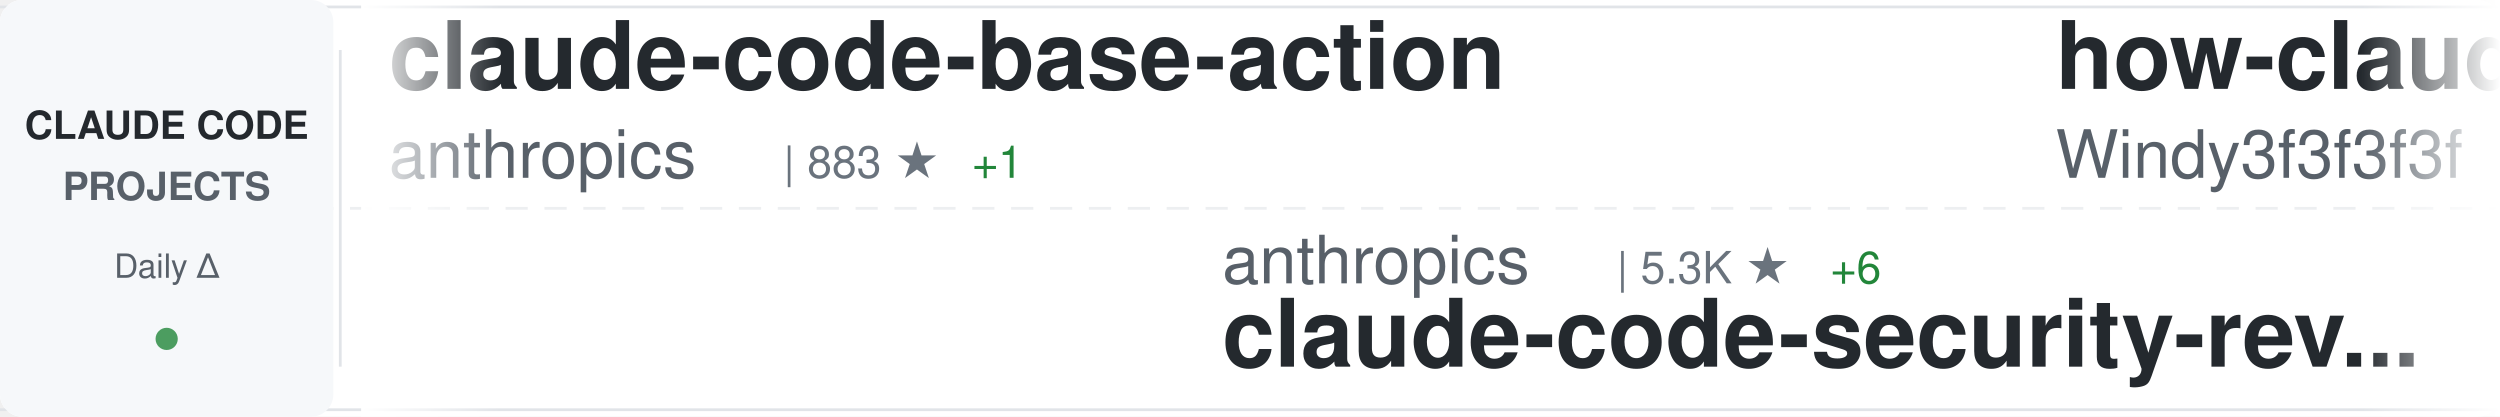
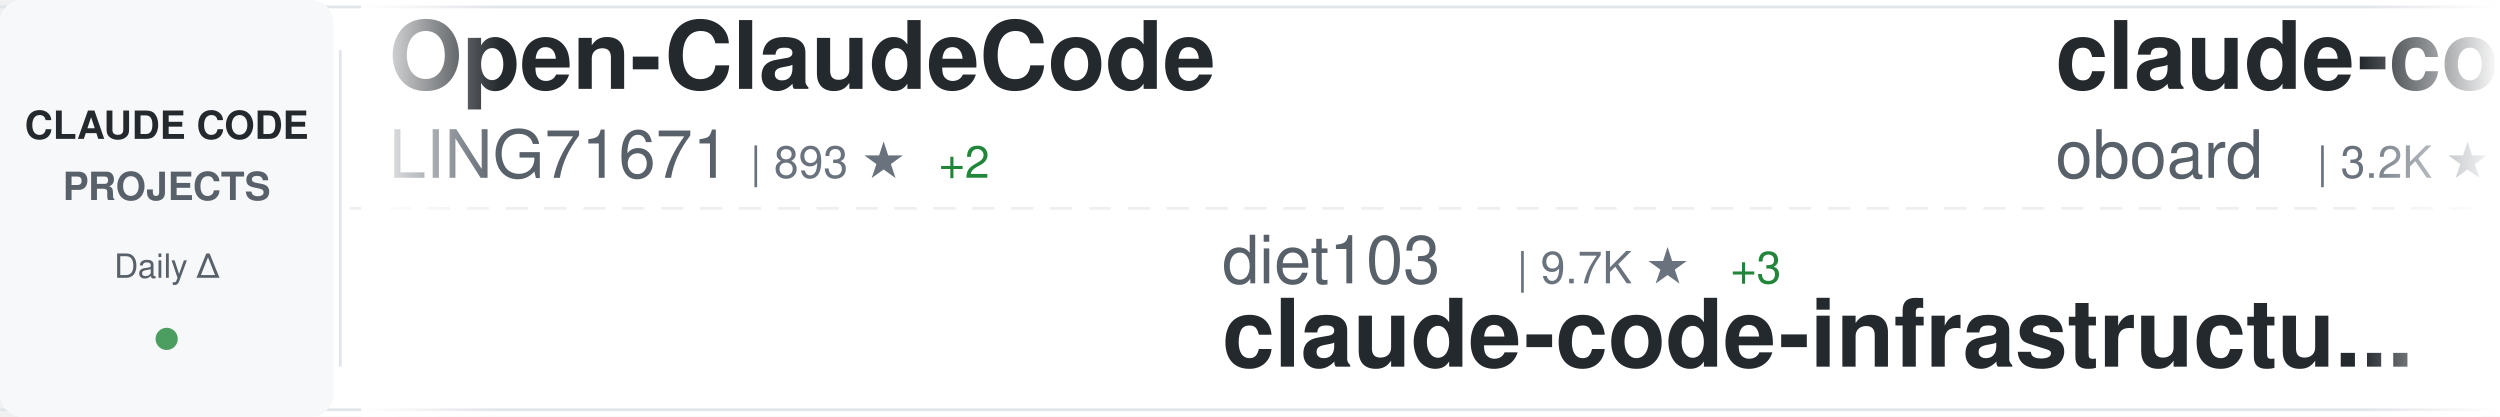
<svg xmlns="http://www.w3.org/2000/svg" width="900" height="150">
  <defs>
    <linearGradient id="awesomeLeftFade" x1="0%" y1="0%" x2="100%" y2="0%">
      <stop offset="0%" style="stop-color:#ffffff;stop-opacity:1" />
      <stop offset="100%" style="stop-color:#ffffff;stop-opacity:0" />
    </linearGradient>
    <linearGradient id="awesomeRightFade" x1="0%" y1="0%" x2="100%" y2="0%">
      <stop offset="0%" style="stop-color:#ffffff;stop-opacity:0" />
      <stop offset="100%" style="stop-color:#ffffff;stop-opacity:1" />
    </linearGradient>
  </defs>
  <rect width="900" height="150" fill="#ffffff" rx="8" />
  <rect x="0" y="2" width="900" height="1" fill="#e1e4e8" />
  <rect x="0" y="147" width="900" height="1" fill="#e1e4e8" />
  <line x1="0" y1="75" x2="900" y2="75" stroke="#e1e4e8" stroke-width="1" stroke-dasharray="8 6" opacity="0.6" />
  <rect x="0" y="0" width="120" height="150" fill="#f6f8fa" rx="8" />
  <text x="60" y="50" font-family="-apple-system, BlinkMacSystemFont, 'Segoe UI', Helvetica, Arial, sans-serif" font-size="14" font-weight="600" fill="#24292e" text-anchor="middle">CLAUDE CODE</text>
  <text x="60" y="72" font-family="-apple-system, BlinkMacSystemFont, 'Segoe UI', Helvetica, Arial, sans-serif" font-size="14" font-weight="600" fill="#586069" text-anchor="middle">PROJECTS</text>
  <text x="60" y="100" font-family="-apple-system, BlinkMacSystemFont, 'Segoe UI', Helvetica, Arial, sans-serif" font-size="12" font-weight="500" fill="#586069" text-anchor="middle">Daily Δ</text>
  <circle cx="60" cy="122" r="4" fill="#22863a" opacity="0.8" />
  <rect x="122" y="18" width="1" height="114" fill="#e1e4e8" />
  <clipPath id="awesomeTickerClip">
    <rect x="130" y="0" width="770" height="150" />
  </clipPath>
  <g clip-path="url(#awesomeTickerClip)">
    <g id="awesomeTickerItems">
      <animateTransform attributeName="transform" attributeType="XML" type="translate" from="0 0" to="-3000 0" dur="54s" repeatCount="indefinite" />
      <g transform="translate(0, 0)">
+         <text x="140" y="32" font-family="-apple-system, BlinkMacSystemFont, 'Segoe UI', Helvetica, Arial, sans-serif" font-size="34" font-weight="600" fill="#24292e">Open-ClaudeCode</text>
+         <text x="140" y="64" font-family="-apple-system, BlinkMacSystemFont, 'Segoe UI', Helvetica, Arial, sans-serif" font-size="24" font-weight="400" fill="#586069">LING71671</text>
+         <text x="270" y="64" font-family="-apple-system, BlinkMacSystemFont, 'Segoe UI', Helvetica, Arial, sans-serif" font-size="16" font-weight="500" fill="#6a737d">| 893 ★</text>
+         <text x="338" y="64" font-family="-apple-system, BlinkMacSystemFont, 'Segoe UI', Helvetica, Arial, sans-serif" font-size="16" font-weight="500" fill="#22863a"> +2</text>
+       </g>
+       <g transform="translate(300, 0)">
+         <text x="140" y="102" font-family="-apple-system, BlinkMacSystemFont, 'Segoe UI', Helvetica, Arial, sans-serif" font-size="24" font-weight="400" fill="#586069">diet103</text>
+         <text x="246" y="102" font-family="-apple-system, BlinkMacSystemFont, 'Segoe UI', Helvetica, Arial, sans-serif" font-size="16" font-weight="500" fill="#6a737d">| 9.7K ★</text>
+         <text x="323" y="102" font-family="-apple-system, BlinkMacSystemFont, 'Segoe UI', Helvetica, Arial, sans-serif" font-size="16" font-weight="500" fill="#22863a"> +3</text>
+         <text x="140" y="132" font-family="-apple-system, BlinkMacSystemFont, 'Segoe UI', Helvetica, Arial, sans-serif" font-size="34" font-weight="600" fill="#24292e">claude-code-infrastructu...</text>
+       </g>
+       <g transform="translate(600, 0)">
+         <text x="140" y="32" font-family="-apple-system, BlinkMacSystemFont, 'Segoe UI', Helvetica, Arial, sans-serif" font-size="34" font-weight="600" fill="#24292e">claude-code-rev</text>
+         <text x="140" y="64" font-family="-apple-system, BlinkMacSystemFont, 'Segoe UI', Helvetica, Arial, sans-serif" font-size="24" font-weight="400" fill="#586069">oboard</text>
+         <text x="234" y="64" font-family="-apple-system, BlinkMacSystemFont, 'Segoe UI', Helvetica, Arial, sans-serif" font-size="16" font-weight="500" fill="#6a737d">| 3.2K ★</text>
+         <text x="311" y="64" font-family="-apple-system, BlinkMacSystemFont, 'Segoe UI', Helvetica, Arial, sans-serif" font-size="16" font-weight="500" fill="#22863a"> +2</text>
+       </g>
+       <g transform="translate(900, 0)">
+         <text x="140" y="102" font-family="-apple-system, BlinkMacSystemFont, 'Segoe UI', Helvetica, Arial, sans-serif" font-size="24" font-weight="400" fill="#586069">hangsman</text>
+         <text x="258" y="102" font-family="-apple-system, BlinkMacSystemFont, 'Segoe UI', Helvetica, Arial, sans-serif" font-size="16" font-weight="500" fill="#6a737d">| 787 ★</text>
+         <text x="326" y="102" font-family="-apple-system, BlinkMacSystemFont, 'Segoe UI', Helvetica, Arial, sans-serif" font-size="16" font-weight="500" fill="#22863a"> +1</text>
+         <text x="140" y="132" font-family="-apple-system, BlinkMacSystemFont, 'Segoe UI', Helvetica, Arial, sans-serif" font-size="34" font-weight="600" fill="#24292e">claude-code-source</text>
+       </g>
+       <g transform="translate(1200, 0)">
+         <text x="140" y="32" font-family="-apple-system, BlinkMacSystemFont, 'Segoe UI', Helvetica, Arial, sans-serif" font-size="34" font-weight="600" fill="#24292e">Claude-Code-Source-Study</text>
+         <text x="140" y="64" font-family="-apple-system, BlinkMacSystemFont, 'Segoe UI', Helvetica, Arial, sans-serif" font-size="24" font-weight="400" fill="#586069">luyao618</text>
+         <text x="258" y="64" font-family="-apple-system, BlinkMacSystemFont, 'Segoe UI', Helvetica, Arial, sans-serif" font-size="16" font-weight="500" fill="#6a737d">| 1.5K ★</text>
+         <text x="335" y="64" font-family="-apple-system, BlinkMacSystemFont, 'Segoe UI', Helvetica, Arial, sans-serif" font-size="16" font-weight="500" fill="#22863a"> +1</text>
+       </g>
+       <g transform="translate(1500, 0)">
+         <text x="140" y="102" font-family="-apple-system, BlinkMacSystemFont, 'Segoe UI', Helvetica, Arial, sans-serif" font-size="24" font-weight="400" fill="#586069">carlvellotti</text>
+         <text x="306" y="102" font-family="-apple-system, BlinkMacSystemFont, 'Segoe UI', Helvetica, Arial, sans-serif" font-size="16" font-weight="500" fill="#6a737d">| 2.1K ★</text>
+         <text x="140" y="132" font-family="-apple-system, BlinkMacSystemFont, 'Segoe UI', Helvetica, Arial, sans-serif" font-size="34" font-weight="600" fill="#24292e">claude-code-pm-course</text>
+       </g>
+       <g transform="translate(1800, 0)">
+         <text x="140" y="32" font-family="-apple-system, BlinkMacSystemFont, 'Segoe UI', Helvetica, Arial, sans-serif" font-size="34" font-weight="600" fill="#24292e">claude-code</text>
+         <text x="140" y="64" font-family="-apple-system, BlinkMacSystemFont, 'Segoe UI', Helvetica, Arial, sans-serif" font-size="24" font-weight="400" fill="#586069">jarmuine</text>
+         <text x="258" y="64" font-family="-apple-system, BlinkMacSystemFont, 'Segoe UI', Helvetica, Arial, sans-serif" font-size="16" font-weight="500" fill="#6a737d">| 2.2K ★</text>
+         <text x="335" y="64" font-family="-apple-system, BlinkMacSystemFont, 'Segoe UI', Helvetica, Arial, sans-serif" font-size="16" font-weight="500" fill="#22863a"> +2</text>
+       </g>
+       <g transform="translate(2100, 0)">
+         <text x="140" y="102" font-family="-apple-system, BlinkMacSystemFont, 'Segoe UI', Helvetica, Arial, sans-serif" font-size="24" font-weight="400" fill="#586069">shanraisshan</text>
+         <text x="306" y="102" font-family="-apple-system, BlinkMacSystemFont, 'Segoe UI', Helvetica, Arial, sans-serif" font-size="16" font-weight="500" fill="#6a737d">| 58.3K ★</text>
+         <text x="392" y="102" font-family="-apple-system, BlinkMacSystemFont, 'Segoe UI', Helvetica, Arial, sans-serif" font-size="16" font-weight="500" fill="#22863a"> +87</text>
+         <text x="140" y="132" font-family="-apple-system, BlinkMacSystemFont, 'Segoe UI', Helvetica, Arial, sans-serif" font-size="34" font-weight="600" fill="#24292e">claude-code-best-practic...</text>
+       </g>
+       <g transform="translate(2400, 0)">
        <text x="140" y="32" font-family="-apple-system, BlinkMacSystemFont, 'Segoe UI', Helvetica, Arial, sans-serif" font-size="34" font-weight="600" fill="#24292e">claude-code-base-action</text>
        <text x="140" y="64" font-family="-apple-system, BlinkMacSystemFont, 'Segoe UI', Helvetica, Arial, sans-serif" font-size="24" font-weight="400" fill="#586069">anthropics</text>
        <text x="282" y="64" font-family="-apple-system, BlinkMacSystemFont, 'Segoe UI', Helvetica, Arial, sans-serif" font-size="16" font-weight="500" fill="#6a737d">| 883 ★</text>
        <text x="350" y="64" font-family="-apple-system, BlinkMacSystemFont, 'Segoe UI', Helvetica, Arial, sans-serif" font-size="16" font-weight="500" fill="#22863a"> +1</text>
      </g>
-       <g transform="translate(300, 0)">
-         <text x="140" y="102" font-family="-apple-system, BlinkMacSystemFont, 'Segoe UI', Helvetica, Arial, sans-serif" font-size="24" font-weight="400" fill="#586069">anthropics</text>
-         <text x="282" y="102" font-family="-apple-system, BlinkMacSystemFont, 'Segoe UI', Helvetica, Arial, sans-serif" font-size="16" font-weight="500" fill="#6a737d">| 5.3K ★</text>
-         <text x="359" y="102" font-family="-apple-system, BlinkMacSystemFont, 'Segoe UI', Helvetica, Arial, sans-serif" font-size="16" font-weight="500" fill="#22863a"> +6</text>
-         <text x="140" y="132" font-family="-apple-system, BlinkMacSystemFont, 'Segoe UI', Helvetica, Arial, sans-serif" font-size="34" font-weight="600" fill="#24292e">claude-code-security-rev...</text>
-       </g>
-       <g transform="translate(600, 0)">
-         <text x="140" y="32" font-family="-apple-system, BlinkMacSystemFont, 'Segoe UI', Helvetica, Arial, sans-serif" font-size="34" font-weight="600" fill="#24292e">how-claude-code-works</text>
-         <text x="140" y="64" font-family="-apple-system, BlinkMacSystemFont, 'Segoe UI', Helvetica, Arial, sans-serif" font-size="24" font-weight="400" fill="#586069">Windy3f3f3f3f</text>
-         <text x="318" y="64" font-family="-apple-system, BlinkMacSystemFont, 'Segoe UI', Helvetica, Arial, sans-serif" font-size="16" font-weight="500" fill="#6a737d">| 2.7K ★</text>
-         <text x="395" y="64" font-family="-apple-system, BlinkMacSystemFont, 'Segoe UI', Helvetica, Arial, sans-serif" font-size="16" font-weight="500" fill="#22863a"> +6</text>
-       </g>
-       <g transform="translate(900, 0)">
-         <text x="140" y="102" font-family="-apple-system, BlinkMacSystemFont, 'Segoe UI', Helvetica, Arial, sans-serif" font-size="24" font-weight="400" fill="#586069">Maciek-roboblog</text>
-         <text x="342" y="102" font-family="-apple-system, BlinkMacSystemFont, 'Segoe UI', Helvetica, Arial, sans-serif" font-size="16" font-weight="500" fill="#6a737d">| 8.2K ★</text>
-         <text x="419" y="102" font-family="-apple-system, BlinkMacSystemFont, 'Segoe UI', Helvetica, Arial, sans-serif" font-size="16" font-weight="500" fill="#22863a"> +10</text>
-         <text x="140" y="132" font-family="-apple-system, BlinkMacSystemFont, 'Segoe UI', Helvetica, Arial, sans-serif" font-size="34" font-weight="600" fill="#24292e">Claude-Code-Usage-Monito...</text>
-       </g>
-       <g transform="translate(1200, 0)">
-         <text x="140" y="32" font-family="-apple-system, BlinkMacSystemFont, 'Segoe UI', Helvetica, Arial, sans-serif" font-size="34" font-weight="600" fill="#24292e">claude-code-book</text>
-         <text x="140" y="64" font-family="-apple-system, BlinkMacSystemFont, 'Segoe UI', Helvetica, Arial, sans-serif" font-size="24" font-weight="400" fill="#586069">lintsinghua</text>
-         <text x="294" y="64" font-family="-apple-system, BlinkMacSystemFont, 'Segoe UI', Helvetica, Arial, sans-serif" font-size="16" font-weight="500" fill="#6a737d">| 3.7K ★</text>
-         <text x="371" y="64" font-family="-apple-system, BlinkMacSystemFont, 'Segoe UI', Helvetica, Arial, sans-serif" font-size="16" font-weight="500" fill="#22863a"> +3</text>
-       </g>
-       <g transform="translate(1500, 0)">
-         <text x="140" y="102" font-family="-apple-system, BlinkMacSystemFont, 'Segoe UI', Helvetica, Arial, sans-serif" font-size="24" font-weight="400" fill="#586069">chauncygu</text>
-         <text x="270" y="102" font-family="-apple-system, BlinkMacSystemFont, 'Segoe UI', Helvetica, Arial, sans-serif" font-size="16" font-weight="500" fill="#6a737d">| 2.6K ★</text>
-         <text x="347" y="102" font-family="-apple-system, BlinkMacSystemFont, 'Segoe UI', Helvetica, Arial, sans-serif" font-size="16" font-weight="500" fill="#22863a"> +3</text>
-         <text x="140" y="132" font-family="-apple-system, BlinkMacSystemFont, 'Segoe UI', Helvetica, Arial, sans-serif" font-size="34" font-weight="600" fill="#24292e">collection-claude-code-s...</text>
-       </g>
-       <g transform="translate(1800, 0)">
-         <text x="140" y="32" font-family="-apple-system, BlinkMacSystemFont, 'Segoe UI', Helvetica, Arial, sans-serif" font-size="34" font-weight="600" fill="#24292e">claude-code-settings</text>
-         <text x="140" y="64" font-family="-apple-system, BlinkMacSystemFont, 'Segoe UI', Helvetica, Arial, sans-serif" font-size="24" font-weight="400" fill="#586069">feiskyer</text>
-         <text x="258" y="64" font-family="-apple-system, BlinkMacSystemFont, 'Segoe UI', Helvetica, Arial, sans-serif" font-size="16" font-weight="500" fill="#6a737d">| 1.6K ★</text>
-         <text x="335" y="64" font-family="-apple-system, BlinkMacSystemFont, 'Segoe UI', Helvetica, Arial, sans-serif" font-size="16" font-weight="500" fill="#22863a"> +2</text>
-       </g>
-       <g transform="translate(2100, 0)">
-         <text x="140" y="102" font-family="-apple-system, BlinkMacSystemFont, 'Segoe UI', Helvetica, Arial, sans-serif" font-size="24" font-weight="400" fill="#586069">KPR111</text>
-         <text x="234" y="102" font-family="-apple-system, BlinkMacSystemFont, 'Segoe UI', Helvetica, Arial, sans-serif" font-size="16" font-weight="500" fill="#6a737d">| 18 ★</text>
-         <text x="140" y="132" font-family="-apple-system, BlinkMacSystemFont, 'Segoe UI', Helvetica, Arial, sans-serif" font-size="34" font-weight="600" fill="#24292e">Claude-Code</text>
-       </g>
-       <g transform="translate(2400, 0)">
-         <text x="140" y="32" font-family="-apple-system, BlinkMacSystemFont, 'Segoe UI', Helvetica, Arial, sans-serif" font-size="34" font-weight="600" fill="#24292e">claude-coder</text>
-         <text x="140" y="64" font-family="-apple-system, BlinkMacSystemFont, 'Segoe UI', Helvetica, Arial, sans-serif" font-size="24" font-weight="400" fill="#586069">kodu-ai</text>
-         <text x="246" y="64" font-family="-apple-system, BlinkMacSystemFont, 'Segoe UI', Helvetica, Arial, sans-serif" font-size="16" font-weight="500" fill="#6a737d">| 5.3K ★</text>
-         <text x="323" y="64" font-family="-apple-system, BlinkMacSystemFont, 'Segoe UI', Helvetica, Arial, sans-serif" font-size="16" font-weight="500" fill="#22863a"> +1</text>
-       </g>
      <g transform="translate(2700, 0)">
-         <text x="140" y="102" font-family="-apple-system, BlinkMacSystemFont, 'Segoe UI', Helvetica, Arial, sans-serif" font-size="24" font-weight="400" fill="#586069">lst97</text>
-         <text x="222" y="102" font-family="-apple-system, BlinkMacSystemFont, 'Segoe UI', Helvetica, Arial, sans-serif" font-size="16" font-weight="500" fill="#6a737d">| 1.6K ★</text>
-         <text x="140" y="132" font-family="-apple-system, BlinkMacSystemFont, 'Segoe UI', Helvetica, Arial, sans-serif" font-size="34" font-weight="600" fill="#24292e">claude-code-sub-agents</text>
+         <text x="140" y="102" font-family="-apple-system, BlinkMacSystemFont, 'Segoe UI', Helvetica, Arial, sans-serif" font-size="24" font-weight="400" fill="#586069">claude-code-best</text>
+         <text x="354" y="102" font-family="-apple-system, BlinkMacSystemFont, 'Segoe UI', Helvetica, Arial, sans-serif" font-size="16" font-weight="500" fill="#6a737d">| 20.2K ★</text>
+         <text x="440" y="102" font-family="-apple-system, BlinkMacSystemFont, 'Segoe UI', Helvetica, Arial, sans-serif" font-size="16" font-weight="500" fill="#22863a"> +25</text>
+         <text x="140" y="132" font-family="-apple-system, BlinkMacSystemFont, 'Segoe UI', Helvetica, Arial, sans-serif" font-size="34" font-weight="600" fill="#24292e">claude-code</text>
      </g>
      <g transform="translate(3000, 0)">
-         <text x="140" y="32" font-family="-apple-system, BlinkMacSystemFont, 'Segoe UI', Helvetica, Arial, sans-serif" font-size="34" font-weight="600" fill="#24292e">claude-code-base-action</text>
-         <text x="140" y="64" font-family="-apple-system, BlinkMacSystemFont, 'Segoe UI', Helvetica, Arial, sans-serif" font-size="24" font-weight="400" fill="#586069">anthropics</text>
-         <text x="282" y="64" font-family="-apple-system, BlinkMacSystemFont, 'Segoe UI', Helvetica, Arial, sans-serif" font-size="16" font-weight="500" fill="#6a737d">| 883 ★</text>
-         <text x="350" y="64" font-family="-apple-system, BlinkMacSystemFont, 'Segoe UI', Helvetica, Arial, sans-serif" font-size="16" font-weight="500" fill="#22863a"> +1</text>
+         <text x="140" y="32" font-family="-apple-system, BlinkMacSystemFont, 'Segoe UI', Helvetica, Arial, sans-serif" font-size="34" font-weight="600" fill="#24292e">Open-ClaudeCode</text>
+         <text x="140" y="64" font-family="-apple-system, BlinkMacSystemFont, 'Segoe UI', Helvetica, Arial, sans-serif" font-size="24" font-weight="400" fill="#586069">LING71671</text>
+         <text x="270" y="64" font-family="-apple-system, BlinkMacSystemFont, 'Segoe UI', Helvetica, Arial, sans-serif" font-size="16" font-weight="500" fill="#6a737d">| 893 ★</text>
+         <text x="338" y="64" font-family="-apple-system, BlinkMacSystemFont, 'Segoe UI', Helvetica, Arial, sans-serif" font-size="16" font-weight="500" fill="#22863a"> +2</text>
      </g>
      <g transform="translate(3300, 0)">
-         <text x="140" y="102" font-family="-apple-system, BlinkMacSystemFont, 'Segoe UI', Helvetica, Arial, sans-serif" font-size="24" font-weight="400" fill="#586069">anthropics</text>
-         <text x="282" y="102" font-family="-apple-system, BlinkMacSystemFont, 'Segoe UI', Helvetica, Arial, sans-serif" font-size="16" font-weight="500" fill="#6a737d">| 5.3K ★</text>
-         <text x="359" y="102" font-family="-apple-system, BlinkMacSystemFont, 'Segoe UI', Helvetica, Arial, sans-serif" font-size="16" font-weight="500" fill="#22863a"> +6</text>
-         <text x="140" y="132" font-family="-apple-system, BlinkMacSystemFont, 'Segoe UI', Helvetica, Arial, sans-serif" font-size="34" font-weight="600" fill="#24292e">claude-code-security-rev...</text>
+         <text x="140" y="102" font-family="-apple-system, BlinkMacSystemFont, 'Segoe UI', Helvetica, Arial, sans-serif" font-size="24" font-weight="400" fill="#586069">diet103</text>
+         <text x="246" y="102" font-family="-apple-system, BlinkMacSystemFont, 'Segoe UI', Helvetica, Arial, sans-serif" font-size="16" font-weight="500" fill="#6a737d">| 9.7K ★</text>
+         <text x="323" y="102" font-family="-apple-system, BlinkMacSystemFont, 'Segoe UI', Helvetica, Arial, sans-serif" font-size="16" font-weight="500" fill="#22863a"> +3</text>
+         <text x="140" y="132" font-family="-apple-system, BlinkMacSystemFont, 'Segoe UI', Helvetica, Arial, sans-serif" font-size="34" font-weight="600" fill="#24292e">claude-code-infrastructu...</text>
      </g>
      <g transform="translate(3600, 0)">
-         <text x="140" y="32" font-family="-apple-system, BlinkMacSystemFont, 'Segoe UI', Helvetica, Arial, sans-serif" font-size="34" font-weight="600" fill="#24292e">how-claude-code-works</text>
-         <text x="140" y="64" font-family="-apple-system, BlinkMacSystemFont, 'Segoe UI', Helvetica, Arial, sans-serif" font-size="24" font-weight="400" fill="#586069">Windy3f3f3f3f</text>
-         <text x="318" y="64" font-family="-apple-system, BlinkMacSystemFont, 'Segoe UI', Helvetica, Arial, sans-serif" font-size="16" font-weight="500" fill="#6a737d">| 2.7K ★</text>
-         <text x="395" y="64" font-family="-apple-system, BlinkMacSystemFont, 'Segoe UI', Helvetica, Arial, sans-serif" font-size="16" font-weight="500" fill="#22863a"> +6</text>
+         <text x="140" y="32" font-family="-apple-system, BlinkMacSystemFont, 'Segoe UI', Helvetica, Arial, sans-serif" font-size="34" font-weight="600" fill="#24292e">claude-code-rev</text>
+         <text x="140" y="64" font-family="-apple-system, BlinkMacSystemFont, 'Segoe UI', Helvetica, Arial, sans-serif" font-size="24" font-weight="400" fill="#586069">oboard</text>
+         <text x="234" y="64" font-family="-apple-system, BlinkMacSystemFont, 'Segoe UI', Helvetica, Arial, sans-serif" font-size="16" font-weight="500" fill="#6a737d">| 3.2K ★</text>
+         <text x="311" y="64" font-family="-apple-system, BlinkMacSystemFont, 'Segoe UI', Helvetica, Arial, sans-serif" font-size="16" font-weight="500" fill="#22863a"> +2</text>
      </g>
      <g transform="translate(3900, 0)">
-         <text x="140" y="102" font-family="-apple-system, BlinkMacSystemFont, 'Segoe UI', Helvetica, Arial, sans-serif" font-size="24" font-weight="400" fill="#586069">Maciek-roboblog</text>
-         <text x="342" y="102" font-family="-apple-system, BlinkMacSystemFont, 'Segoe UI', Helvetica, Arial, sans-serif" font-size="16" font-weight="500" fill="#6a737d">| 8.2K ★</text>
-         <text x="419" y="102" font-family="-apple-system, BlinkMacSystemFont, 'Segoe UI', Helvetica, Arial, sans-serif" font-size="16" font-weight="500" fill="#22863a"> +10</text>
-         <text x="140" y="132" font-family="-apple-system, BlinkMacSystemFont, 'Segoe UI', Helvetica, Arial, sans-serif" font-size="34" font-weight="600" fill="#24292e">Claude-Code-Usage-Monito...</text>
+         <text x="140" y="102" font-family="-apple-system, BlinkMacSystemFont, 'Segoe UI', Helvetica, Arial, sans-serif" font-size="24" font-weight="400" fill="#586069">hangsman</text>
+         <text x="258" y="102" font-family="-apple-system, BlinkMacSystemFont, 'Segoe UI', Helvetica, Arial, sans-serif" font-size="16" font-weight="500" fill="#6a737d">| 787 ★</text>
+         <text x="326" y="102" font-family="-apple-system, BlinkMacSystemFont, 'Segoe UI', Helvetica, Arial, sans-serif" font-size="16" font-weight="500" fill="#22863a"> +1</text>
+         <text x="140" y="132" font-family="-apple-system, BlinkMacSystemFont, 'Segoe UI', Helvetica, Arial, sans-serif" font-size="34" font-weight="600" fill="#24292e">claude-code-source</text>
      </g>
    </g>
  </g>
  <rect x="130" y="0" width="50" height="150" fill="url(#awesomeLeftFade)" />
  <rect x="850" y="0" width="50" height="150" fill="url(#awesomeRightFade)" />
</svg>
